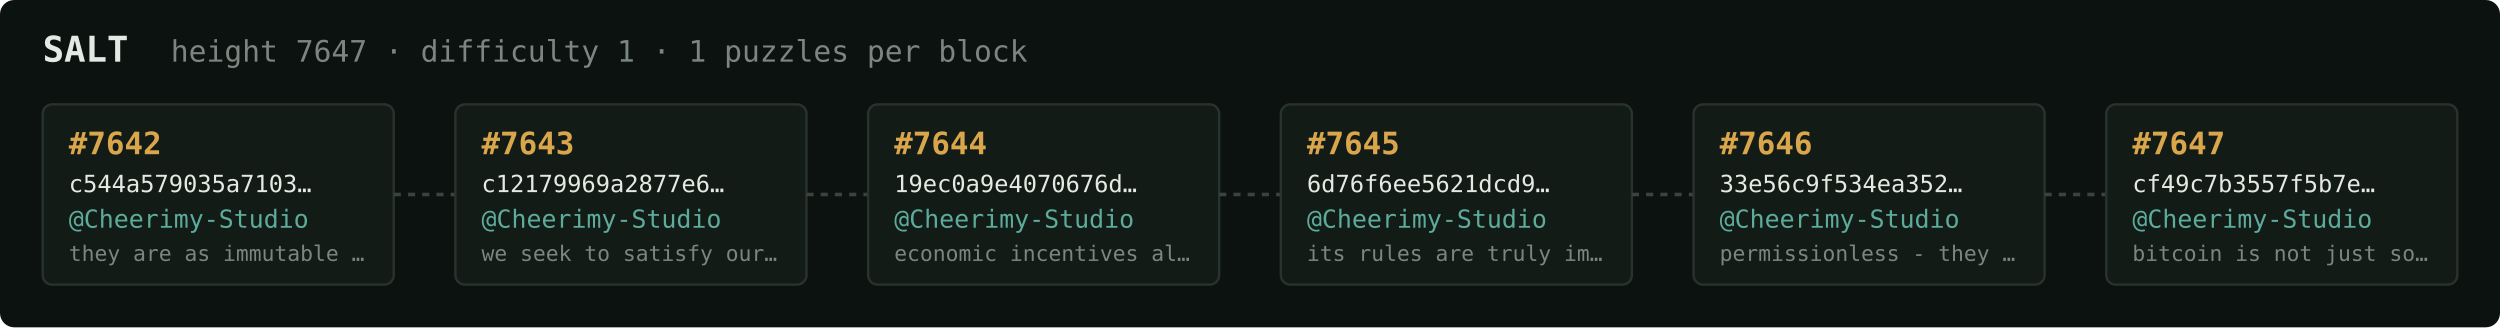
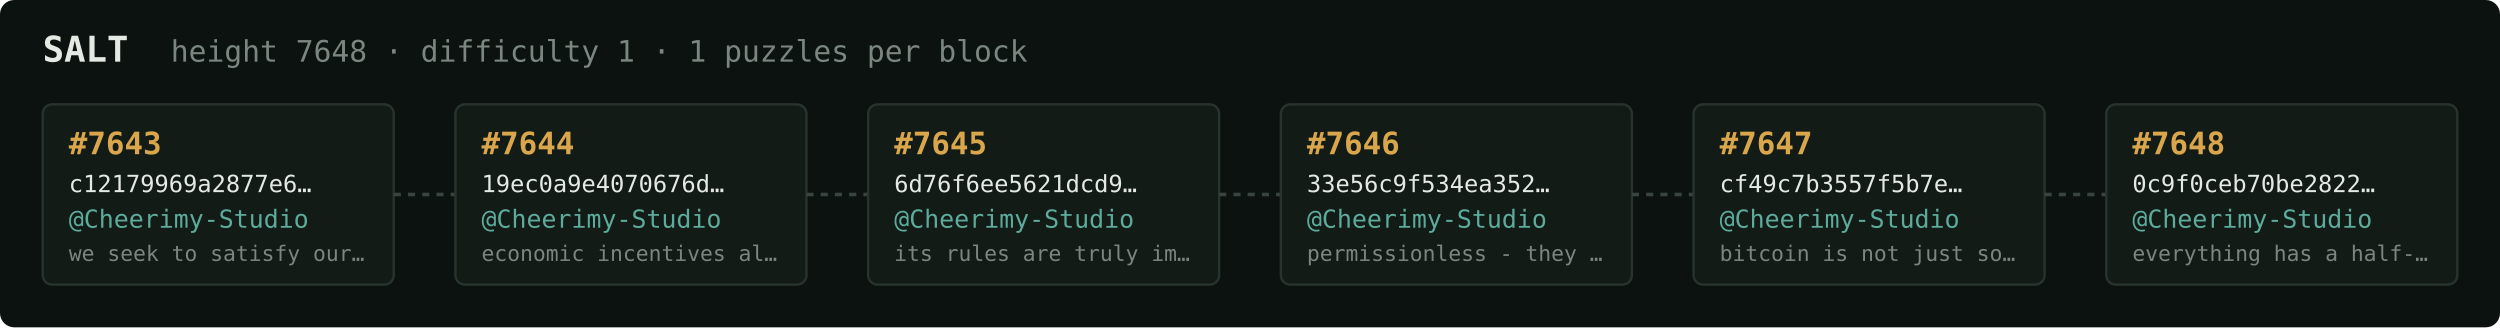
<svg xmlns="http://www.w3.org/2000/svg" width="1054" height="138" viewBox="0 0 1054 138" font-family="ui-monospace,SFMono-Regular,Menlo,monospace">
  <rect fill="#0c1210" width="1054" height="138" rx="6" />
  <text x="18" y="26" fill="#e5e9e3" font-size="15" font-weight="700">SALT</text>
-   <text x="72" y="26" fill="#7a867f" font-size="12.5">height 7647 · difficulty 1 · 1 puzzles per block</text>
+   <text x="72" y="26" fill="#7a867f" font-size="12.5">height 7648 · difficulty 1 · 1 puzzles per block</text>
  <rect x="18" y="44" width="148" height="76" rx="4" fill="#131b17" stroke="#28332e" stroke-width="1" />
-   <text x="29" y="65" fill="#d9a64c" font-size="13" font-weight="700">#7642</text>
-   <text x="29" y="81" fill="#e5e9e3" font-size="10">c544a579035a7103…</text>
+   <text x="29" y="65" fill="#d9a64c" font-size="13" font-weight="700">#7643</text>
+   <text x="29" y="81" fill="#e5e9e3" font-size="10">c12179969a2877e6…</text>
  <text x="29" y="96" fill="#5cab9b" font-size="10.5">@Cheerimy-Studio</text>
-   <text x="29" y="110" fill="#7a867f" font-size="9">they are as immutable …</text>
+   <text x="29" y="110" fill="#7a867f" font-size="9">we seek to satisfy our…</text>
  <line x1="166" y1="82.0" x2="192" y2="82.0" stroke="#38443e" stroke-width="1.5" stroke-dasharray="3 3" />
  <rect x="192" y="44" width="148" height="76" rx="4" fill="#131b17" stroke="#28332e" stroke-width="1" />
-   <text x="203" y="65" fill="#d9a64c" font-size="13" font-weight="700">#7643</text>
-   <text x="203" y="81" fill="#e5e9e3" font-size="10">c12179969a2877e6…</text>
+   <text x="203" y="65" fill="#d9a64c" font-size="13" font-weight="700">#7644</text>
+   <text x="203" y="81" fill="#e5e9e3" font-size="10">19ec0a9e4070676d…</text>
  <text x="203" y="96" fill="#5cab9b" font-size="10.5">@Cheerimy-Studio</text>
-   <text x="203" y="110" fill="#7a867f" font-size="9">we seek to satisfy our…</text>
+   <text x="203" y="110" fill="#7a867f" font-size="9">economic incentives al…</text>
  <line x1="340" y1="82.0" x2="366" y2="82.0" stroke="#38443e" stroke-width="1.5" stroke-dasharray="3 3" />
  <rect x="366" y="44" width="148" height="76" rx="4" fill="#131b17" stroke="#28332e" stroke-width="1" />
-   <text x="377" y="65" fill="#d9a64c" font-size="13" font-weight="700">#7644</text>
-   <text x="377" y="81" fill="#e5e9e3" font-size="10">19ec0a9e4070676d…</text>
+   <text x="377" y="65" fill="#d9a64c" font-size="13" font-weight="700">#7645</text>
+   <text x="377" y="81" fill="#e5e9e3" font-size="10">6d76f6ee5621dcd9…</text>
  <text x="377" y="96" fill="#5cab9b" font-size="10.5">@Cheerimy-Studio</text>
-   <text x="377" y="110" fill="#7a867f" font-size="9">economic incentives al…</text>
+   <text x="377" y="110" fill="#7a867f" font-size="9">its rules are truly im…</text>
  <line x1="514" y1="82.0" x2="540" y2="82.0" stroke="#38443e" stroke-width="1.5" stroke-dasharray="3 3" />
  <rect x="540" y="44" width="148" height="76" rx="4" fill="#131b17" stroke="#28332e" stroke-width="1" />
-   <text x="551" y="65" fill="#d9a64c" font-size="13" font-weight="700">#7645</text>
-   <text x="551" y="81" fill="#e5e9e3" font-size="10">6d76f6ee5621dcd9…</text>
+   <text x="551" y="65" fill="#d9a64c" font-size="13" font-weight="700">#7646</text>
+   <text x="551" y="81" fill="#e5e9e3" font-size="10">33e56c9f534ea352…</text>
  <text x="551" y="96" fill="#5cab9b" font-size="10.5">@Cheerimy-Studio</text>
-   <text x="551" y="110" fill="#7a867f" font-size="9">its rules are truly im…</text>
+   <text x="551" y="110" fill="#7a867f" font-size="9">permissionless - they …</text>
  <line x1="688" y1="82.0" x2="714" y2="82.0" stroke="#38443e" stroke-width="1.5" stroke-dasharray="3 3" />
  <rect x="714" y="44" width="148" height="76" rx="4" fill="#131b17" stroke="#28332e" stroke-width="1" />
-   <text x="725" y="65" fill="#d9a64c" font-size="13" font-weight="700">#7646</text>
-   <text x="725" y="81" fill="#e5e9e3" font-size="10">33e56c9f534ea352…</text>
+   <text x="725" y="65" fill="#d9a64c" font-size="13" font-weight="700">#7647</text>
+   <text x="725" y="81" fill="#e5e9e3" font-size="10">cf49c7b3557f5b7e…</text>
  <text x="725" y="96" fill="#5cab9b" font-size="10.5">@Cheerimy-Studio</text>
-   <text x="725" y="110" fill="#7a867f" font-size="9">permissionless - they …</text>
+   <text x="725" y="110" fill="#7a867f" font-size="9">bitcoin is not just so…</text>
  <line x1="862" y1="82.0" x2="888" y2="82.0" stroke="#38443e" stroke-width="1.5" stroke-dasharray="3 3" />
  <rect x="888" y="44" width="148" height="76" rx="4" fill="#131b17" stroke="#28332e" stroke-width="1" />
-   <text x="899" y="65" fill="#d9a64c" font-size="13" font-weight="700">#7647</text>
-   <text x="899" y="81" fill="#e5e9e3" font-size="10">cf49c7b3557f5b7e…</text>
+   <text x="899" y="65" fill="#d9a64c" font-size="13" font-weight="700">#7648</text>
+   <text x="899" y="81" fill="#e5e9e3" font-size="10">0c9f0ceb70be2822…</text>
  <text x="899" y="96" fill="#5cab9b" font-size="10.5">@Cheerimy-Studio</text>
-   <text x="899" y="110" fill="#7a867f" font-size="9">bitcoin is not just so…</text>
+   <text x="899" y="110" fill="#7a867f" font-size="9">everything has a half-…</text>
</svg>
